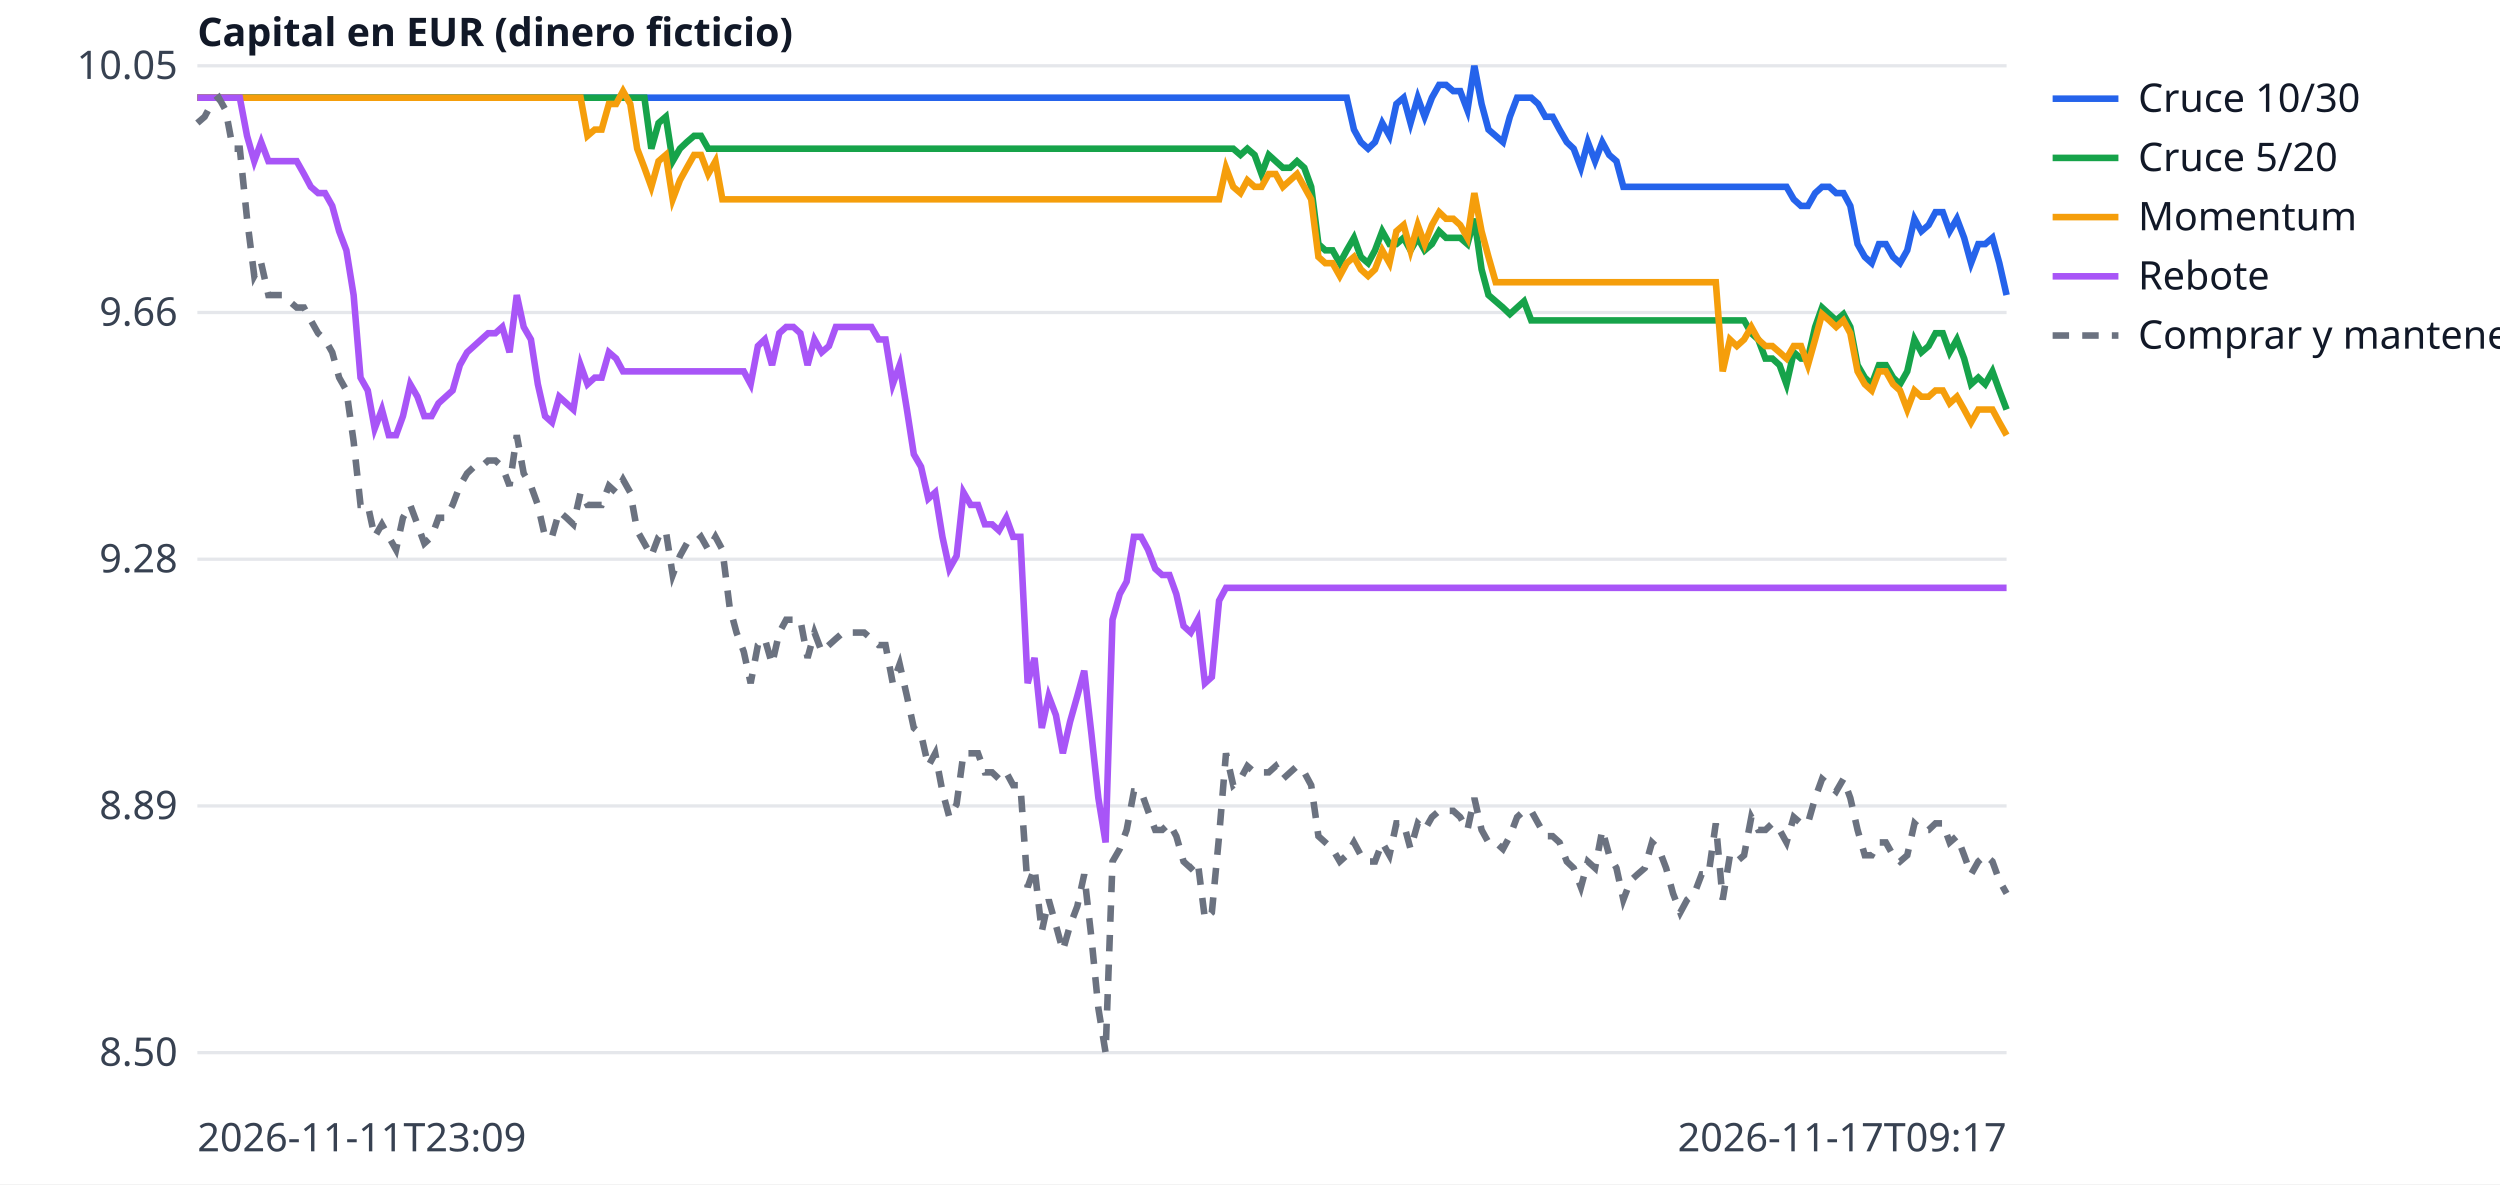
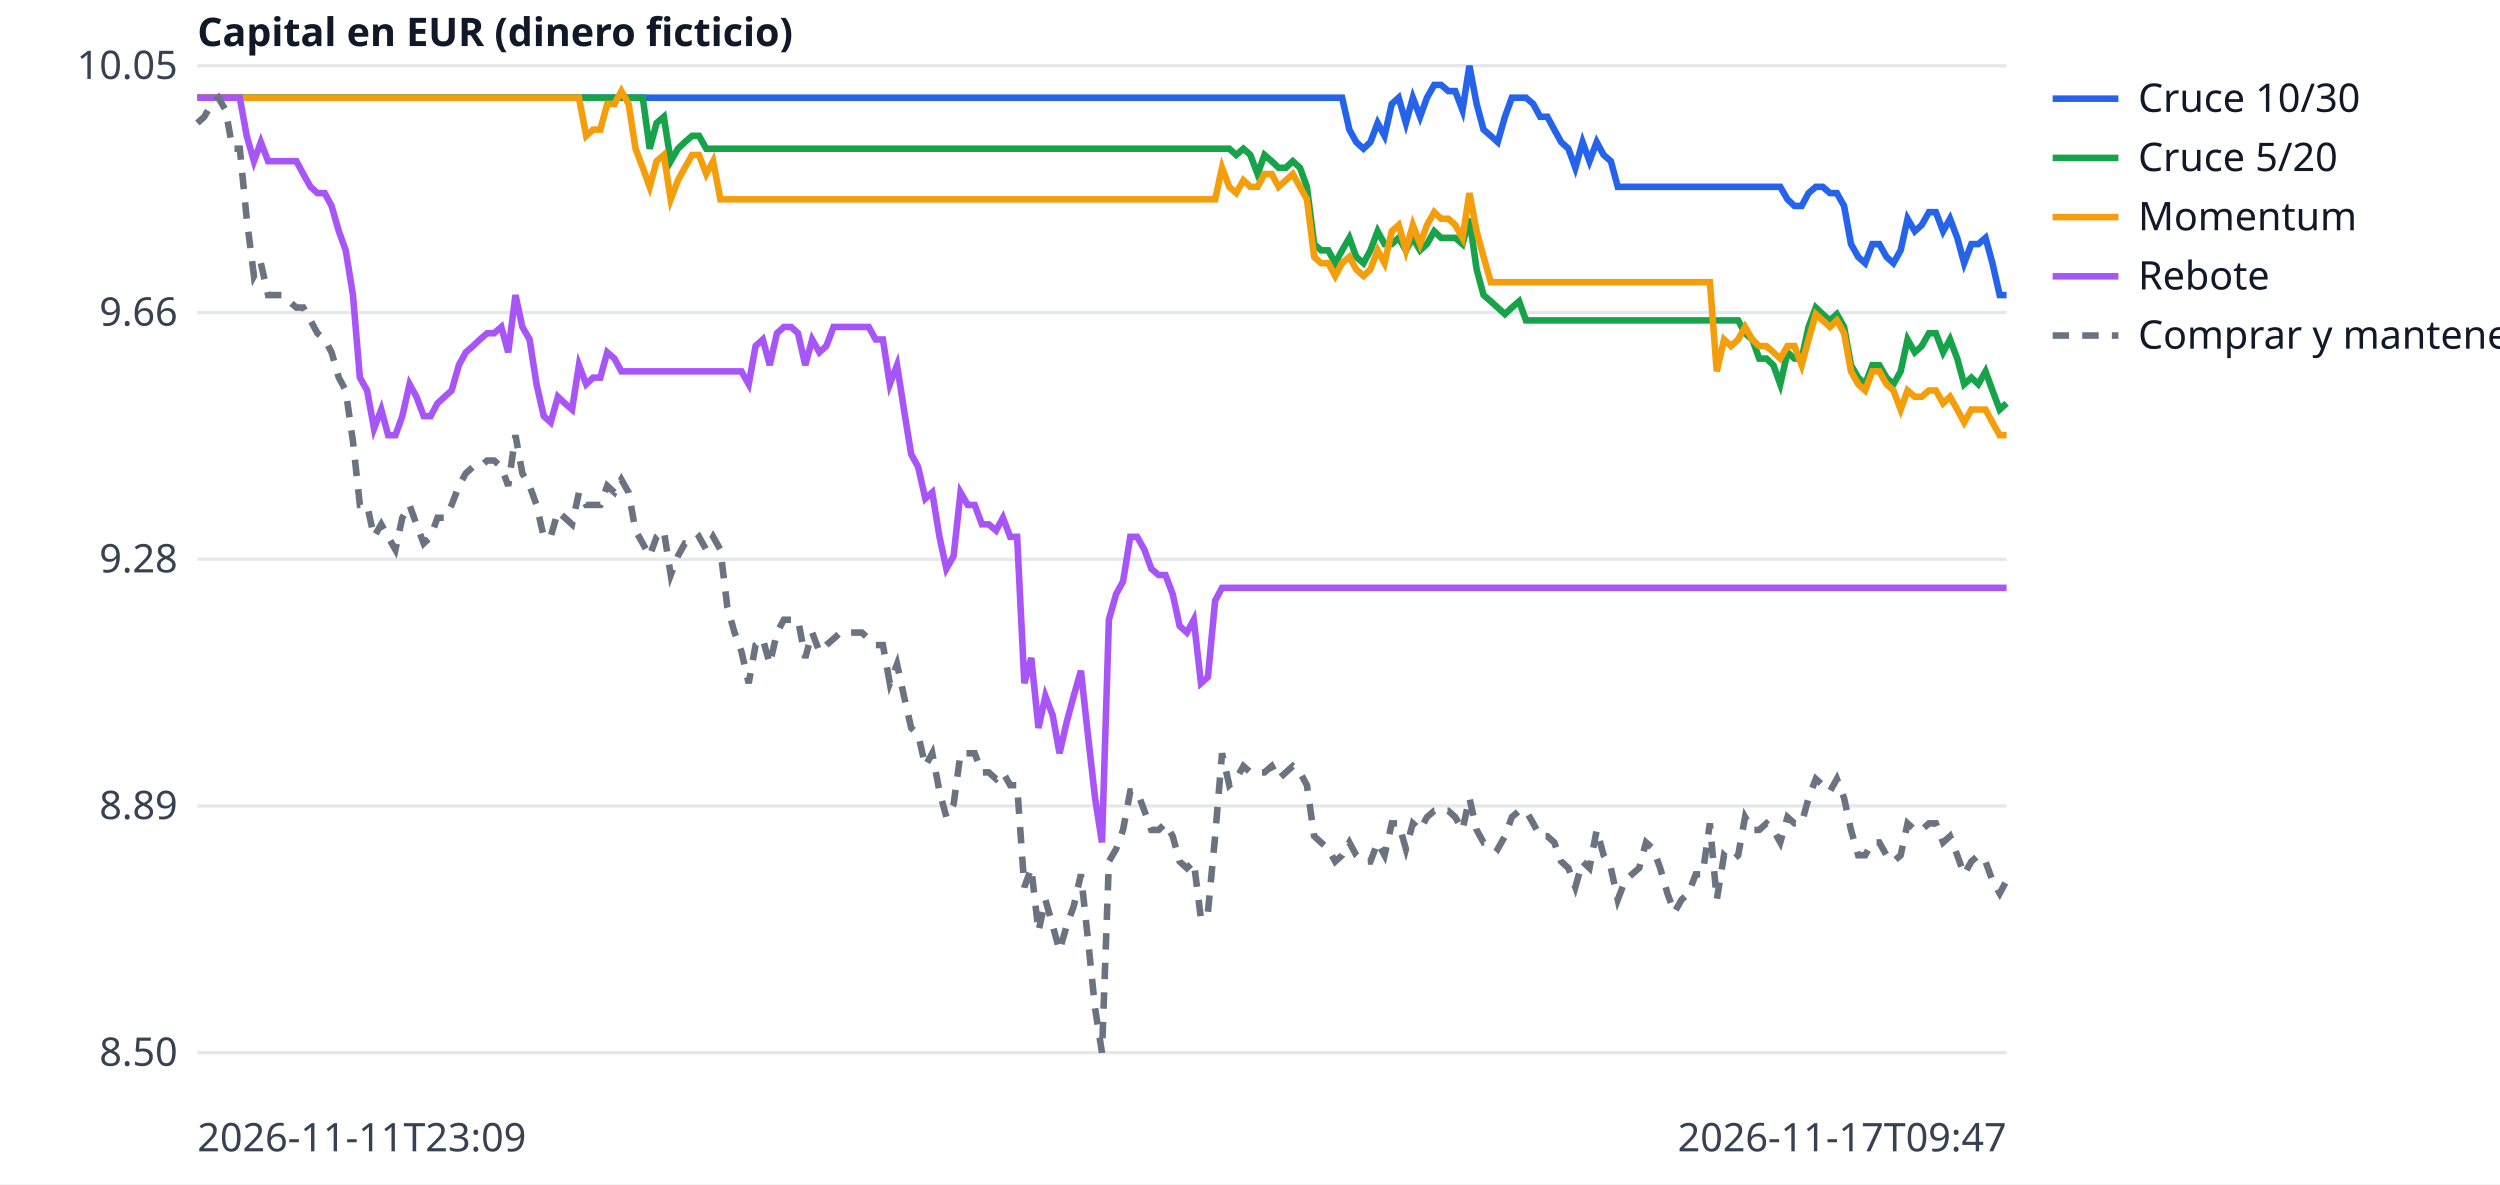
<svg xmlns="http://www.w3.org/2000/svg" width="760" height="360" viewBox="0 0 760 360" font-family="sans-serif" font-size="12">
  <rect width="760" height="360" fill="white" />
  <line x1="60" x2="610" y1="320.0" y2="320.0" stroke="#e5e7eb" />
  <text x="54" y="324.0" text-anchor="end" fill="#374151">8.50</text>
  <line x1="60" x2="610" y1="245.0" y2="245.0" stroke="#e5e7eb" />
  <text x="54" y="249.0" text-anchor="end" fill="#374151">8.89</text>
  <line x1="60" x2="610" y1="170.0" y2="170.0" stroke="#e5e7eb" />
  <text x="54" y="174.0" text-anchor="end" fill="#374151">9.28</text>
  <line x1="60" x2="610" y1="95.0" y2="95.0" stroke="#e5e7eb" />
  <text x="54" y="99.0" text-anchor="end" fill="#374151">9.66</text>
  <line x1="60" x2="610" y1="20.0" y2="20.0" stroke="#e5e7eb" />
  <text x="54" y="24.0" text-anchor="end" fill="#374151">10.05</text>
  <text x="60" y="350" fill="#374151">2026-11-11T23:09</text>
-   <text x="610" y="350" text-anchor="end" fill="#374151">2026-11-17T09:17</text>
+   <text x="610" y="350" text-anchor="end" fill="#374151">2026-11-17T09:47</text>
  <text x="60" y="14" fill="#111827" font-weight="bold">Capital en EUR (dinero ficticio)</text>
-   <polyline points="60.0,29.7 62.2,29.7 64.3,29.7 66.5,29.7 68.6,29.7 70.8,29.7 72.9,29.7 75.1,29.7 77.3,29.7 79.4,29.7 81.6,29.7 83.7,29.7 85.9,29.7 88.0,29.7 90.2,29.7 92.4,29.7 94.5,29.7 96.7,29.7 98.8,29.7 101.0,29.7 103.1,29.7 105.3,29.7 107.5,29.7 109.6,29.7 111.8,29.7 113.9,29.7 116.1,29.7 118.2,29.7 120.4,29.7 122.5,29.7 124.7,29.7 126.9,29.7 129.0,29.7 131.2,29.7 133.3,29.7 135.5,29.7 137.6,29.7 139.8,29.7 142.0,29.7 144.1,29.7 146.3,29.7 148.4,29.7 150.6,29.7 152.7,29.7 154.9,29.7 157.1,29.7 159.2,29.7 161.4,29.7 163.5,29.7 165.7,29.7 167.8,29.7 170.0,29.7 172.2,29.7 174.3,29.7 176.5,29.7 178.6,29.7 180.8,29.7 182.9,29.7 185.1,29.7 187.3,29.7 189.4,29.7 191.6,29.7 193.7,29.7 195.9,29.7 198.0,29.7 200.2,29.7 202.4,29.7 204.5,29.7 206.7,29.7 208.8,29.7 211.0,29.7 213.1,29.7 215.3,29.7 217.5,29.7 219.6,29.7 221.8,29.7 223.9,29.7 226.1,29.7 228.2,29.7 230.4,29.7 232.5,29.7 234.7,29.7 236.9,29.7 239.0,29.7 241.2,29.7 243.3,29.7 245.5,29.7 247.6,29.7 249.8,29.7 252.0,29.7 254.1,29.7 256.3,29.7 258.4,29.7 260.6,29.7 262.7,29.7 264.9,29.7 267.1,29.7 269.2,29.7 271.4,29.7 273.5,29.7 275.7,29.7 277.8,29.7 280.0,29.7 282.2,29.7 284.3,29.7 286.5,29.7 288.6,29.7 290.8,29.7 292.9,29.7 295.1,29.7 297.3,29.7 299.4,29.7 301.6,29.7 303.7,29.7 305.9,29.7 308.0,29.7 310.2,29.7 312.4,29.7 314.5,29.7 316.7,29.7 318.8,29.7 321.0,29.7 323.1,29.7 325.3,29.7 327.5,29.7 329.6,29.7 331.8,29.7 333.9,29.7 336.1,29.7 338.2,29.7 340.4,29.7 342.5,29.7 344.7,29.7 346.9,29.7 349.0,29.7 351.2,29.7 353.3,29.7 355.5,29.7 357.6,29.7 359.8,29.7 362.0,29.7 364.1,29.7 366.3,29.7 368.4,29.7 370.6,29.7 372.7,29.7 374.9,29.7 377.1,29.7 379.2,29.7 381.4,29.7 383.5,29.7 385.7,29.7 387.8,29.7 390.0,29.7 392.2,29.7 394.3,29.7 396.5,29.7 398.6,29.7 400.8,29.7 402.9,29.7 405.1,29.7 407.3,29.7 409.4,29.7 411.6,39.4 413.7,43.2 415.9,45.2 418.0,43.2 420.2,37.4 422.4,41.3 424.5,31.6 426.7,29.7 428.8,37.4 431.0,29.7 433.1,35.5 435.3,29.7 437.5,25.8 439.6,25.8 441.8,27.7 443.9,27.7 446.1,33.5 448.2,20.0 450.4,31.6 452.5,39.4 454.7,41.3 456.9,43.2 459.0,35.5 461.2,29.7 463.3,29.7 465.5,29.7 467.6,31.6 469.8,35.5 472.0,35.5 474.1,39.4 476.3,43.2 478.4,45.2 480.6,51.0 482.7,43.2 484.9,49.0 487.1,43.2 489.2,47.1 491.4,49.0 493.5,56.8 495.7,56.8 497.8,56.8 500.0,56.8 502.2,56.8 504.3,56.8 506.5,56.8 508.6,56.8 510.8,56.8 512.9,56.8 515.1,56.8 517.3,56.8 519.4,56.8 521.6,56.8 523.7,56.8 525.9,56.8 528.0,56.8 530.2,56.8 532.4,56.8 534.5,56.8 536.7,56.8 538.8,56.8 541.0,56.8 543.1,56.8 545.3,60.6 547.5,62.6 549.6,62.6 551.8,58.7 553.9,56.8 556.1,56.8 558.2,58.7 560.4,58.7 562.5,62.6 564.7,74.2 566.9,78.1 569.0,80.0 571.2,74.2 573.3,74.2 575.5,78.1 577.6,80.0 579.8,76.1 582.0,66.5 584.1,70.3 586.3,68.4 588.4,64.5 590.6,64.5 592.7,70.3 594.9,66.5 597.1,72.3 599.2,80.0 601.4,74.2 603.5,74.2 605.7,72.3 607.8,80.0 610.0,89.7" fill="none" stroke="#2563eb" stroke-width="2" />
+   <polyline points="60.0,29.7 62.1,29.7 64.3,29.7 66.4,29.7 68.6,29.7 70.7,29.7 72.9,29.7 75.0,29.7 77.2,29.7 79.3,29.7 81.5,29.7 83.6,29.7 85.8,29.7 87.9,29.7 90.1,29.7 92.2,29.7 94.4,29.7 96.5,29.7 98.7,29.7 100.8,29.7 103.0,29.7 105.1,29.7 107.3,29.7 109.4,29.7 111.6,29.7 113.7,29.7 115.9,29.7 118.0,29.7 120.2,29.7 122.3,29.7 124.5,29.7 126.6,29.7 128.8,29.7 130.9,29.7 133.0,29.7 135.2,29.7 137.3,29.7 139.5,29.7 141.6,29.7 143.8,29.7 145.9,29.7 148.1,29.7 150.2,29.7 152.4,29.7 154.5,29.7 156.7,29.7 158.8,29.7 161.0,29.7 163.1,29.7 165.3,29.7 167.4,29.7 169.6,29.7 171.7,29.7 173.9,29.7 176.0,29.7 178.2,29.7 180.3,29.7 182.5,29.7 184.6,29.7 186.8,29.7 188.9,29.7 191.1,29.7 193.2,29.7 195.4,29.7 197.5,29.7 199.6,29.7 201.8,29.7 203.9,29.7 206.1,29.7 208.2,29.7 210.4,29.7 212.5,29.7 214.7,29.7 216.8,29.7 219.0,29.7 221.1,29.7 223.3,29.7 225.4,29.7 227.6,29.7 229.7,29.7 231.9,29.7 234.0,29.7 236.2,29.7 238.3,29.7 240.5,29.7 242.6,29.7 244.8,29.7 246.9,29.7 249.1,29.7 251.2,29.7 253.4,29.7 255.5,29.7 257.7,29.7 259.8,29.7 262.0,29.7 264.1,29.7 266.2,29.7 268.4,29.7 270.5,29.7 272.7,29.7 274.8,29.7 277.0,29.7 279.1,29.7 281.3,29.7 283.4,29.7 285.6,29.7 287.7,29.7 289.9,29.7 292.0,29.7 294.2,29.7 296.3,29.7 298.5,29.7 300.6,29.7 302.8,29.7 304.9,29.7 307.1,29.7 309.2,29.7 311.4,29.7 313.5,29.7 315.7,29.7 317.8,29.7 320.0,29.7 322.1,29.7 324.3,29.7 326.4,29.7 328.6,29.7 330.7,29.7 332.9,29.7 335.0,29.7 337.1,29.7 339.3,29.7 341.4,29.7 343.6,29.7 345.7,29.7 347.9,29.7 350.0,29.7 352.2,29.7 354.3,29.7 356.5,29.7 358.6,29.7 360.8,29.7 362.9,29.7 365.1,29.7 367.2,29.7 369.4,29.7 371.5,29.7 373.7,29.7 375.8,29.7 378.0,29.7 380.1,29.7 382.3,29.7 384.4,29.7 386.6,29.7 388.7,29.7 390.9,29.7 393.0,29.7 395.2,29.7 397.3,29.7 399.5,29.7 401.6,29.7 403.8,29.7 405.9,29.7 408.0,29.7 410.2,39.4 412.3,43.2 414.5,45.2 416.6,43.2 418.8,37.4 420.9,41.3 423.1,31.6 425.2,29.7 427.4,37.4 429.5,29.7 431.7,35.5 433.8,29.7 436.0,25.8 438.1,25.8 440.3,27.7 442.4,27.7 444.6,33.5 446.7,20.0 448.9,31.6 451.0,39.4 453.2,41.3 455.3,43.2 457.5,35.5 459.6,29.7 461.8,29.7 463.9,29.7 466.1,31.6 468.2,35.5 470.4,35.5 472.5,39.4 474.6,43.2 476.8,45.2 478.9,51.0 481.1,43.2 483.2,49.0 485.4,43.2 487.5,47.1 489.7,49.0 491.8,56.8 494.0,56.8 496.1,56.8 498.3,56.8 500.4,56.8 502.6,56.8 504.7,56.8 506.9,56.8 509.0,56.8 511.2,56.8 513.3,56.8 515.5,56.8 517.6,56.8 519.8,56.8 521.9,56.8 524.1,56.8 526.2,56.8 528.4,56.8 530.5,56.8 532.7,56.8 534.8,56.8 537.0,56.8 539.1,56.8 541.2,56.8 543.4,60.6 545.5,62.6 547.7,62.6 549.8,58.7 552.0,56.8 554.1,56.8 556.3,58.7 558.4,58.7 560.6,62.6 562.7,74.2 564.9,78.1 567.0,80.0 569.2,74.2 571.3,74.2 573.5,78.1 575.6,80.0 577.8,76.1 579.9,66.5 582.1,70.3 584.2,68.4 586.4,64.5 588.5,64.5 590.7,70.3 592.8,66.5 595.0,72.3 597.1,80.0 599.3,74.2 601.4,74.2 603.6,72.3 605.7,80.0 607.9,89.7 610.0,89.7" fill="none" stroke="#2563eb" stroke-width="2" />
  <line x1="624" x2="644" y1="30" y2="30" stroke="#2563eb" stroke-width="2" />
  <text x="650" y="34" fill="#111827">Cruce 10/30</text>
-   <polyline points="60.0,29.7 62.2,29.7 64.3,29.7 66.5,29.7 68.6,29.7 70.8,29.7 72.9,29.7 75.1,29.7 77.3,29.7 79.4,29.7 81.6,29.7 83.7,29.7 85.9,29.7 88.0,29.7 90.2,29.7 92.4,29.7 94.5,29.7 96.7,29.7 98.8,29.7 101.0,29.7 103.1,29.7 105.3,29.7 107.5,29.7 109.6,29.7 111.8,29.7 113.9,29.7 116.1,29.7 118.2,29.7 120.4,29.7 122.5,29.7 124.7,29.7 126.9,29.7 129.0,29.7 131.2,29.7 133.3,29.7 135.5,29.7 137.6,29.7 139.8,29.7 142.0,29.7 144.1,29.7 146.3,29.7 148.4,29.7 150.6,29.7 152.7,29.7 154.9,29.7 157.1,29.7 159.2,29.7 161.4,29.7 163.5,29.7 165.7,29.7 167.8,29.7 170.0,29.7 172.2,29.7 174.3,29.7 176.5,29.7 178.6,29.7 180.8,29.7 182.9,29.7 185.1,29.7 187.3,29.7 189.4,29.7 191.6,29.7 193.7,29.7 195.9,29.7 198.0,45.2 200.2,37.4 202.4,35.5 204.5,49.0 206.7,45.2 208.8,43.2 211.0,41.3 213.1,41.3 215.3,45.2 217.5,45.2 219.6,45.2 221.8,45.2 223.9,45.2 226.1,45.2 228.2,45.2 230.4,45.2 232.5,45.2 234.7,45.2 236.9,45.2 239.0,45.2 241.2,45.2 243.3,45.2 245.5,45.2 247.6,45.2 249.8,45.2 252.0,45.2 254.1,45.2 256.3,45.2 258.4,45.2 260.6,45.2 262.7,45.2 264.9,45.2 267.1,45.2 269.2,45.2 271.4,45.2 273.5,45.2 275.7,45.2 277.8,45.2 280.0,45.2 282.2,45.2 284.3,45.2 286.5,45.2 288.6,45.2 290.8,45.2 292.9,45.2 295.1,45.2 297.3,45.2 299.4,45.2 301.6,45.2 303.7,45.2 305.9,45.2 308.0,45.2 310.2,45.2 312.4,45.2 314.5,45.2 316.7,45.2 318.8,45.2 321.0,45.2 323.1,45.2 325.3,45.2 327.5,45.2 329.6,45.2 331.8,45.2 333.9,45.2 336.1,45.2 338.2,45.2 340.4,45.2 342.5,45.2 344.7,45.2 346.9,45.2 349.0,45.2 351.2,45.2 353.3,45.2 355.5,45.2 357.6,45.2 359.8,45.2 362.0,45.2 364.1,45.2 366.3,45.2 368.4,45.2 370.6,45.2 372.7,45.2 374.9,45.2 377.1,47.1 379.2,45.2 381.4,47.1 383.5,52.9 385.7,47.1 387.8,49.0 390.0,51.0 392.2,51.0 394.3,49.0 396.5,51.0 398.6,56.8 400.8,74.2 402.9,76.1 405.1,76.1 407.3,80.0 409.4,76.1 411.6,72.3 413.7,78.1 415.9,80.0 418.0,76.1 420.2,70.3 422.4,74.2 424.5,74.2 426.7,72.3 428.8,76.1 431.0,72.3 433.1,76.1 435.3,74.2 437.5,70.3 439.6,72.3 441.8,72.3 443.9,72.3 446.1,74.2 448.2,66.5 450.4,81.9 452.5,89.7 454.7,91.6 456.9,93.5 459.0,95.5 461.2,93.5 463.3,91.6 465.5,97.4 467.6,97.4 469.8,97.4 472.0,97.4 474.1,97.4 476.3,97.4 478.4,97.4 480.6,97.4 482.7,97.4 484.9,97.4 487.1,97.4 489.2,97.4 491.4,97.4 493.5,97.4 495.7,97.4 497.8,97.4 500.0,97.4 502.2,97.4 504.3,97.4 506.5,97.4 508.6,97.4 510.8,97.4 512.9,97.4 515.1,97.4 517.3,97.4 519.4,97.4 521.6,97.4 523.7,97.4 525.9,97.4 528.0,97.4 530.2,97.4 532.4,101.3 534.5,103.2 536.7,109.0 538.8,109.0 541.0,111.0 543.1,116.8 545.3,107.1 547.5,109.0 549.6,109.0 551.8,99.4 553.9,93.5 556.1,95.5 558.2,97.4 560.4,95.5 562.5,99.4 564.7,111.0 566.9,114.8 569.0,116.8 571.2,111.0 573.3,111.0 575.5,114.8 577.6,116.8 579.8,112.9 582.0,103.2 584.1,107.1 586.3,105.2 588.4,101.3 590.6,101.3 592.7,107.1 594.9,103.2 597.1,109.0 599.2,116.8 601.4,114.8 603.5,116.8 605.7,112.9 607.8,118.7 610.0,124.5" fill="none" stroke="#16a34a" stroke-width="2" />
+   <polyline points="60.0,29.7 62.1,29.7 64.3,29.7 66.4,29.7 68.6,29.7 70.7,29.7 72.9,29.7 75.0,29.7 77.2,29.7 79.3,29.7 81.5,29.7 83.6,29.7 85.8,29.7 87.9,29.7 90.1,29.7 92.2,29.7 94.4,29.7 96.5,29.7 98.7,29.7 100.8,29.7 103.0,29.7 105.1,29.7 107.3,29.7 109.4,29.7 111.6,29.7 113.7,29.7 115.9,29.7 118.0,29.7 120.2,29.7 122.3,29.7 124.5,29.7 126.6,29.7 128.8,29.7 130.9,29.7 133.0,29.7 135.2,29.7 137.3,29.7 139.5,29.7 141.6,29.7 143.8,29.7 145.9,29.7 148.1,29.7 150.2,29.7 152.4,29.7 154.5,29.7 156.7,29.7 158.8,29.7 161.0,29.7 163.1,29.7 165.3,29.7 167.4,29.7 169.6,29.7 171.7,29.7 173.9,29.7 176.0,29.7 178.2,29.7 180.3,29.7 182.5,29.7 184.6,29.7 186.8,29.7 188.9,29.7 191.1,29.7 193.2,29.7 195.4,29.7 197.5,45.2 199.6,37.4 201.8,35.5 203.9,49.0 206.1,45.2 208.2,43.2 210.4,41.3 212.5,41.3 214.7,45.2 216.8,45.2 219.0,45.2 221.1,45.2 223.3,45.2 225.4,45.2 227.6,45.2 229.7,45.2 231.9,45.2 234.0,45.2 236.2,45.2 238.3,45.2 240.5,45.2 242.6,45.2 244.8,45.2 246.9,45.2 249.1,45.2 251.2,45.2 253.4,45.2 255.5,45.2 257.7,45.2 259.8,45.2 262.0,45.2 264.1,45.2 266.2,45.2 268.4,45.2 270.5,45.2 272.7,45.2 274.8,45.2 277.0,45.2 279.1,45.2 281.3,45.2 283.4,45.2 285.6,45.2 287.7,45.2 289.9,45.2 292.0,45.2 294.2,45.2 296.3,45.2 298.5,45.2 300.6,45.2 302.8,45.2 304.9,45.2 307.1,45.2 309.2,45.2 311.4,45.2 313.5,45.2 315.7,45.2 317.8,45.2 320.0,45.2 322.1,45.2 324.3,45.2 326.4,45.2 328.6,45.2 330.7,45.2 332.9,45.2 335.0,45.2 337.1,45.2 339.3,45.2 341.4,45.2 343.6,45.2 345.7,45.2 347.9,45.2 350.0,45.2 352.2,45.2 354.3,45.2 356.5,45.2 358.6,45.2 360.8,45.2 362.9,45.2 365.1,45.2 367.2,45.2 369.4,45.2 371.5,45.2 373.7,45.2 375.8,47.1 378.0,45.2 380.1,47.1 382.3,52.9 384.4,47.1 386.6,49.0 388.7,51.0 390.9,51.0 393.0,49.0 395.2,51.0 397.3,56.8 399.5,74.2 401.6,76.1 403.8,76.1 405.9,80.0 408.0,76.1 410.2,72.3 412.3,78.1 414.5,80.0 416.6,76.1 418.8,70.3 420.9,74.2 423.1,74.2 425.2,72.3 427.4,76.1 429.5,72.3 431.7,76.1 433.8,74.2 436.0,70.3 438.1,72.3 440.3,72.3 442.4,72.3 444.6,74.2 446.7,66.5 448.9,81.9 451.0,89.7 453.2,91.6 455.3,93.5 457.5,95.5 459.6,93.5 461.8,91.6 463.9,97.4 466.1,97.4 468.2,97.4 470.4,97.4 472.5,97.4 474.6,97.4 476.8,97.4 478.9,97.4 481.1,97.4 483.2,97.4 485.4,97.4 487.5,97.4 489.7,97.4 491.8,97.4 494.0,97.4 496.1,97.4 498.3,97.4 500.4,97.4 502.6,97.4 504.7,97.4 506.9,97.4 509.0,97.4 511.2,97.4 513.3,97.4 515.5,97.4 517.6,97.4 519.8,97.4 521.9,97.4 524.1,97.4 526.2,97.4 528.4,97.4 530.5,101.3 532.7,103.2 534.8,109.0 537.0,109.0 539.1,111.0 541.2,116.8 543.4,107.1 545.5,109.0 547.7,109.0 549.8,99.4 552.0,93.5 554.1,95.5 556.3,97.4 558.4,95.5 560.6,99.4 562.7,111.0 564.9,114.8 567.0,116.8 569.2,111.0 571.3,111.0 573.5,114.8 575.6,116.8 577.8,112.9 579.9,103.2 582.1,107.1 584.2,105.2 586.4,101.3 588.5,101.3 590.7,107.1 592.8,103.2 595.0,109.0 597.1,116.8 599.3,114.8 601.4,116.8 603.6,112.9 605.7,118.7 607.9,124.5 610.0,122.6" fill="none" stroke="#16a34a" stroke-width="2" />
  <line x1="624" x2="644" y1="48" y2="48" stroke="#16a34a" stroke-width="2" />
  <text x="650" y="52" fill="#111827">Cruce 5/20</text>
-   <polyline points="60.0,29.7 62.2,29.7 64.3,29.7 66.5,29.7 68.6,29.7 70.8,29.7 72.9,29.7 75.1,29.7 77.3,29.7 79.4,29.7 81.6,29.7 83.7,29.7 85.9,29.7 88.0,29.7 90.2,29.7 92.4,29.7 94.5,29.7 96.7,29.7 98.8,29.7 101.0,29.7 103.1,29.7 105.3,29.7 107.5,29.7 109.6,29.7 111.8,29.7 113.9,29.7 116.1,29.7 118.2,29.7 120.4,29.7 122.5,29.7 124.7,29.7 126.9,29.7 129.0,29.7 131.2,29.7 133.3,29.7 135.5,29.7 137.6,29.7 139.8,29.7 142.0,29.7 144.1,29.7 146.3,29.7 148.4,29.7 150.6,29.7 152.7,29.7 154.9,29.7 157.1,29.7 159.2,29.7 161.4,29.7 163.5,29.7 165.7,29.7 167.8,29.7 170.0,29.7 172.2,29.7 174.3,29.7 176.5,29.7 178.6,41.3 180.8,39.4 182.9,39.4 185.1,31.6 187.3,31.6 189.4,27.7 191.6,31.6 193.7,45.2 195.9,51.0 198.0,56.8 200.2,49.0 202.4,47.1 204.5,60.6 206.7,54.8 208.8,51.0 211.0,47.1 213.1,47.1 215.3,52.9 217.5,49.0 219.6,60.6 221.8,60.6 223.9,60.6 226.1,60.6 228.2,60.6 230.4,60.6 232.5,60.6 234.7,60.6 236.9,60.6 239.0,60.6 241.2,60.6 243.3,60.6 245.5,60.6 247.6,60.6 249.8,60.6 252.0,60.6 254.1,60.6 256.3,60.6 258.4,60.6 260.6,60.6 262.7,60.6 264.9,60.6 267.1,60.6 269.2,60.6 271.4,60.6 273.5,60.6 275.7,60.6 277.8,60.6 280.0,60.6 282.2,60.6 284.3,60.6 286.5,60.6 288.6,60.6 290.8,60.6 292.9,60.6 295.1,60.6 297.3,60.6 299.4,60.6 301.6,60.6 303.7,60.6 305.9,60.6 308.0,60.6 310.2,60.6 312.4,60.6 314.5,60.6 316.7,60.6 318.8,60.6 321.0,60.6 323.1,60.6 325.3,60.6 327.5,60.6 329.6,60.6 331.8,60.6 333.9,60.6 336.1,60.6 338.2,60.6 340.4,60.6 342.5,60.6 344.7,60.6 346.9,60.6 349.0,60.6 351.2,60.6 353.3,60.6 355.5,60.6 357.6,60.6 359.8,60.6 362.0,60.6 364.1,60.6 366.3,60.6 368.4,60.6 370.6,60.6 372.7,51.0 374.9,56.8 377.1,58.7 379.2,54.8 381.4,56.8 383.5,56.8 385.7,52.9 387.8,52.9 390.0,56.8 392.2,54.8 394.3,52.9 396.5,56.8 398.6,60.6 400.8,78.1 402.9,80.0 405.1,80.0 407.3,83.9 409.4,80.0 411.6,78.1 413.7,81.9 415.9,83.9 418.0,81.9 420.2,76.1 422.4,80.0 424.5,70.3 426.7,68.4 428.8,76.1 431.0,68.4 433.1,74.2 435.3,68.4 437.5,64.5 439.6,66.5 441.8,66.5 443.9,68.4 446.1,72.3 448.2,58.7 450.4,70.3 452.5,78.1 454.7,85.8 456.9,85.8 459.0,85.8 461.2,85.8 463.3,85.8 465.5,85.8 467.6,85.8 469.8,85.8 472.0,85.8 474.1,85.8 476.3,85.8 478.4,85.8 480.6,85.8 482.7,85.8 484.9,85.8 487.1,85.8 489.2,85.8 491.4,85.8 493.5,85.8 495.7,85.8 497.8,85.8 500.0,85.8 502.2,85.8 504.3,85.8 506.5,85.8 508.6,85.8 510.8,85.8 512.9,85.8 515.1,85.8 517.3,85.8 519.4,85.8 521.6,85.8 523.7,112.9 525.9,103.2 528.0,105.2 530.2,103.2 532.4,99.4 534.5,103.2 536.7,105.2 538.8,105.2 541.0,107.1 543.1,109.0 545.3,105.2 547.5,105.2 549.6,111.0 551.8,103.2 553.9,95.5 556.1,97.4 558.2,99.4 560.4,97.4 562.5,101.3 564.7,112.9 566.9,116.8 569.0,118.7 571.2,112.9 573.3,112.9 575.5,116.8 577.6,118.7 579.8,124.5 582.0,118.7 584.1,120.6 586.3,120.6 588.4,118.7 590.6,118.7 592.7,122.6 594.9,120.6 597.1,124.5 599.2,128.4 601.4,124.5 603.5,124.5 605.7,124.5 607.8,128.4 610.0,132.3" fill="none" stroke="#f59e0b" stroke-width="2" />
+   <polyline points="60.0,29.7 62.1,29.7 64.3,29.7 66.4,29.7 68.6,29.7 70.7,29.7 72.9,29.7 75.0,29.7 77.2,29.7 79.3,29.7 81.5,29.7 83.6,29.7 85.8,29.7 87.9,29.7 90.1,29.7 92.2,29.7 94.4,29.7 96.5,29.7 98.7,29.7 100.8,29.7 103.0,29.7 105.1,29.7 107.3,29.7 109.4,29.7 111.6,29.7 113.7,29.7 115.9,29.7 118.0,29.7 120.2,29.7 122.3,29.7 124.5,29.7 126.6,29.7 128.8,29.7 130.9,29.7 133.0,29.7 135.2,29.7 137.3,29.7 139.5,29.7 141.6,29.7 143.8,29.7 145.9,29.7 148.1,29.7 150.2,29.7 152.4,29.7 154.5,29.7 156.7,29.7 158.8,29.7 161.0,29.7 163.1,29.7 165.3,29.7 167.4,29.7 169.6,29.7 171.7,29.7 173.9,29.7 176.0,29.7 178.2,41.3 180.3,39.4 182.5,39.4 184.6,31.6 186.8,31.6 188.9,27.7 191.1,31.6 193.2,45.2 195.4,51.0 197.5,56.8 199.6,49.0 201.8,47.1 203.9,60.6 206.1,54.8 208.2,51.0 210.4,47.1 212.5,47.1 214.7,52.9 216.8,49.0 219.0,60.6 221.1,60.6 223.3,60.6 225.4,60.6 227.6,60.6 229.7,60.6 231.9,60.6 234.0,60.6 236.2,60.6 238.3,60.6 240.5,60.6 242.6,60.6 244.8,60.6 246.9,60.6 249.1,60.6 251.2,60.6 253.4,60.6 255.5,60.6 257.7,60.6 259.8,60.6 262.0,60.6 264.1,60.6 266.2,60.6 268.4,60.6 270.5,60.6 272.7,60.6 274.8,60.6 277.0,60.6 279.1,60.6 281.3,60.6 283.4,60.6 285.6,60.6 287.7,60.6 289.9,60.6 292.0,60.6 294.2,60.6 296.3,60.6 298.5,60.6 300.6,60.6 302.8,60.6 304.9,60.6 307.1,60.6 309.2,60.6 311.4,60.6 313.5,60.6 315.7,60.6 317.8,60.6 320.0,60.6 322.1,60.6 324.3,60.6 326.4,60.6 328.6,60.6 330.7,60.6 332.9,60.6 335.0,60.6 337.1,60.6 339.3,60.6 341.4,60.6 343.6,60.6 345.7,60.6 347.9,60.6 350.0,60.6 352.2,60.6 354.3,60.6 356.5,60.6 358.6,60.6 360.8,60.6 362.9,60.6 365.1,60.6 367.2,60.6 369.4,60.6 371.5,51.0 373.7,56.8 375.8,58.7 378.0,54.8 380.1,56.8 382.3,56.8 384.4,52.9 386.6,52.9 388.7,56.8 390.9,54.8 393.0,52.9 395.2,56.8 397.3,60.6 399.5,78.1 401.6,80.0 403.8,80.0 405.9,83.9 408.0,80.0 410.2,78.1 412.3,81.9 414.5,83.9 416.6,81.9 418.8,76.1 420.9,80.0 423.1,70.3 425.2,68.4 427.4,76.1 429.5,68.4 431.7,74.2 433.8,68.4 436.0,64.5 438.1,66.5 440.3,66.5 442.4,68.4 444.6,72.3 446.7,58.7 448.9,70.3 451.0,78.1 453.2,85.8 455.3,85.8 457.5,85.8 459.6,85.8 461.8,85.8 463.9,85.8 466.1,85.8 468.2,85.8 470.4,85.8 472.5,85.8 474.6,85.8 476.8,85.8 478.9,85.8 481.1,85.8 483.2,85.8 485.4,85.8 487.5,85.8 489.7,85.8 491.8,85.8 494.0,85.8 496.1,85.8 498.3,85.8 500.4,85.8 502.6,85.8 504.7,85.8 506.9,85.8 509.0,85.8 511.2,85.8 513.3,85.8 515.5,85.8 517.6,85.8 519.8,85.8 521.9,112.9 524.1,103.2 526.2,105.2 528.4,103.2 530.5,99.4 532.7,103.2 534.8,105.2 537.0,105.2 539.1,107.1 541.2,109.0 543.4,105.2 545.5,105.2 547.7,111.0 549.8,103.2 552.0,95.5 554.1,97.4 556.3,99.4 558.4,97.4 560.6,101.3 562.7,112.9 564.9,116.8 567.0,118.7 569.2,112.9 571.3,112.9 573.5,116.8 575.6,118.7 577.8,124.5 579.9,118.7 582.1,120.6 584.2,120.6 586.4,118.7 588.5,118.7 590.7,122.6 592.8,120.6 595.0,124.5 597.1,128.4 599.3,124.5 601.4,124.5 603.6,124.5 605.7,128.4 607.9,132.3 610.0,132.3" fill="none" stroke="#f59e0b" stroke-width="2" />
  <line x1="624" x2="644" y1="66" y2="66" stroke="#f59e0b" stroke-width="2" />
  <text x="650" y="70" fill="#111827">Momentum</text>
-   <polyline points="60.0,29.7 62.2,29.7 64.3,29.7 66.5,29.7 68.6,29.7 70.8,29.7 72.9,29.7 75.1,41.3 77.3,49.0 79.4,43.2 81.6,49.0 83.7,49.0 85.9,49.0 88.0,49.0 90.2,49.0 92.4,52.9 94.5,56.8 96.7,58.7 98.8,58.7 101.0,62.6 103.1,70.3 105.3,76.1 107.5,89.7 109.6,114.8 111.8,118.7 113.9,130.3 116.1,124.5 118.2,132.3 120.4,132.3 122.5,126.5 124.7,116.8 126.9,120.6 129.0,126.5 131.2,126.5 133.3,122.6 135.5,120.6 137.6,118.7 139.8,111.0 142.0,107.1 144.1,105.2 146.3,103.2 148.4,101.3 150.6,101.3 152.7,99.4 154.9,107.1 157.1,89.7 159.2,99.4 161.4,103.2 163.5,116.8 165.7,126.5 167.8,128.4 170.0,120.6 172.2,122.6 174.3,124.5 176.5,111.0 178.6,116.8 180.8,114.8 182.9,114.8 185.1,107.1 187.3,109.0 189.4,112.9 191.6,112.9 193.7,112.9 195.9,112.9 198.0,112.9 200.2,112.9 202.4,112.9 204.5,112.9 206.7,112.9 208.8,112.9 211.0,112.9 213.1,112.9 215.3,112.9 217.5,112.9 219.6,112.9 221.8,112.9 223.9,112.9 226.1,112.9 228.2,116.8 230.4,105.2 232.5,103.2 234.7,111.0 236.9,101.3 239.0,99.4 241.2,99.4 243.3,101.3 245.5,111.0 247.6,103.2 249.8,107.1 252.0,105.2 254.1,99.4 256.3,99.4 258.4,99.4 260.6,99.4 262.7,99.4 264.9,99.4 267.1,103.2 269.2,103.2 271.4,116.8 273.5,111.0 275.7,124.5 277.8,138.1 280.0,141.9 282.2,151.6 284.3,149.7 286.5,163.2 288.6,172.9 290.8,169.0 292.9,149.7 295.1,153.5 297.3,153.5 299.4,159.4 301.6,159.4 303.7,161.3 305.9,157.4 308.0,163.2 310.2,163.2 312.4,207.7 314.5,200.0 316.7,221.3 318.8,211.6 321.0,217.4 323.1,229.0 325.3,219.4 327.5,211.6 329.6,203.9 331.8,223.2 333.9,242.6 336.1,256.1 338.2,188.4 340.4,180.6 342.5,176.8 344.7,163.2 346.9,163.2 349.0,167.1 351.2,172.9 353.3,174.8 355.5,174.8 357.6,180.6 359.8,190.3 362.0,192.3 364.1,188.4 366.3,207.7 368.4,205.8 370.6,182.6 372.7,178.7 374.9,178.7 377.1,178.7 379.2,178.7 381.4,178.7 383.5,178.7 385.7,178.7 387.8,178.7 390.0,178.7 392.2,178.7 394.3,178.7 396.5,178.7 398.6,178.7 400.8,178.7 402.9,178.7 405.1,178.7 407.3,178.7 409.4,178.7 411.6,178.7 413.7,178.7 415.9,178.7 418.0,178.7 420.2,178.7 422.4,178.7 424.5,178.7 426.7,178.7 428.8,178.7 431.0,178.7 433.1,178.7 435.3,178.7 437.5,178.7 439.6,178.7 441.8,178.7 443.9,178.7 446.1,178.7 448.2,178.7 450.4,178.7 452.5,178.7 454.7,178.7 456.9,178.7 459.0,178.7 461.2,178.7 463.3,178.7 465.5,178.7 467.6,178.7 469.8,178.7 472.0,178.7 474.1,178.7 476.3,178.7 478.4,178.7 480.6,178.7 482.7,178.7 484.9,178.7 487.1,178.7 489.2,178.7 491.4,178.7 493.5,178.7 495.7,178.7 497.8,178.7 500.0,178.7 502.2,178.7 504.3,178.7 506.5,178.7 508.6,178.7 510.8,178.7 512.9,178.7 515.1,178.7 517.3,178.7 519.4,178.7 521.6,178.7 523.7,178.7 525.9,178.7 528.0,178.7 530.2,178.7 532.4,178.7 534.5,178.7 536.7,178.7 538.8,178.7 541.0,178.7 543.1,178.7 545.3,178.7 547.5,178.7 549.6,178.7 551.8,178.7 553.9,178.7 556.1,178.7 558.2,178.7 560.4,178.7 562.5,178.7 564.7,178.7 566.9,178.7 569.0,178.7 571.2,178.7 573.3,178.7 575.5,178.7 577.6,178.7 579.8,178.7 582.0,178.7 584.1,178.7 586.3,178.7 588.4,178.7 590.6,178.7 592.7,178.7 594.9,178.7 597.1,178.7 599.2,178.7 601.4,178.7 603.5,178.7 605.7,178.7 607.8,178.7 610.0,178.7" fill="none" stroke="#a855f7" stroke-width="2" />
+   <polyline points="60.0,29.7 62.1,29.7 64.3,29.7 66.4,29.7 68.6,29.7 70.7,29.7 72.9,29.7 75.0,41.3 77.2,49.0 79.3,43.2 81.5,49.0 83.6,49.0 85.8,49.0 87.9,49.0 90.1,49.0 92.2,52.9 94.4,56.8 96.5,58.7 98.7,58.7 100.8,62.6 103.0,70.3 105.1,76.1 107.3,89.7 109.4,114.8 111.6,118.7 113.7,130.3 115.9,124.5 118.0,132.3 120.2,132.3 122.3,126.5 124.5,116.8 126.6,120.6 128.8,126.5 130.9,126.5 133.0,122.6 135.2,120.6 137.3,118.7 139.5,111.0 141.6,107.1 143.8,105.2 145.9,103.2 148.1,101.3 150.2,101.3 152.4,99.4 154.5,107.1 156.7,89.7 158.8,99.4 161.0,103.2 163.1,116.8 165.3,126.5 167.4,128.4 169.6,120.6 171.7,122.6 173.9,124.5 176.0,111.0 178.2,116.8 180.3,114.8 182.5,114.8 184.6,107.1 186.8,109.0 188.9,112.9 191.1,112.9 193.2,112.9 195.4,112.9 197.5,112.9 199.6,112.9 201.8,112.9 203.9,112.9 206.1,112.9 208.2,112.9 210.4,112.9 212.5,112.9 214.7,112.9 216.8,112.9 219.0,112.9 221.1,112.9 223.3,112.9 225.4,112.9 227.6,116.8 229.7,105.2 231.9,103.2 234.0,111.0 236.2,101.3 238.3,99.4 240.5,99.4 242.6,101.3 244.8,111.0 246.9,103.2 249.1,107.1 251.2,105.2 253.4,99.4 255.5,99.4 257.7,99.4 259.8,99.4 262.0,99.4 264.1,99.4 266.2,103.2 268.4,103.2 270.5,116.8 272.7,111.0 274.8,124.5 277.0,138.1 279.1,141.9 281.3,151.6 283.4,149.7 285.6,163.2 287.7,172.9 289.9,169.0 292.0,149.7 294.2,153.5 296.3,153.5 298.5,159.4 300.6,159.4 302.8,161.3 304.9,157.4 307.1,163.2 309.2,163.2 311.4,207.7 313.5,200.0 315.7,221.3 317.8,211.6 320.0,217.4 322.1,229.0 324.3,219.4 326.4,211.6 328.6,203.9 330.7,223.2 332.9,242.6 335.0,256.1 337.1,188.4 339.3,180.6 341.4,176.8 343.6,163.2 345.7,163.2 347.9,167.1 350.0,172.9 352.2,174.8 354.3,174.8 356.5,180.6 358.6,190.3 360.8,192.3 362.9,188.4 365.1,207.7 367.2,205.8 369.4,182.6 371.5,178.7 373.7,178.7 375.8,178.7 378.0,178.7 380.1,178.7 382.3,178.7 384.4,178.7 386.6,178.7 388.7,178.7 390.9,178.7 393.0,178.7 395.2,178.7 397.3,178.7 399.5,178.7 401.6,178.7 403.8,178.7 405.9,178.7 408.0,178.7 410.2,178.7 412.3,178.7 414.5,178.7 416.6,178.7 418.8,178.7 420.9,178.7 423.1,178.7 425.2,178.7 427.4,178.7 429.5,178.7 431.7,178.7 433.8,178.7 436.0,178.7 438.1,178.7 440.3,178.7 442.4,178.7 444.6,178.7 446.7,178.7 448.9,178.7 451.0,178.7 453.2,178.7 455.3,178.7 457.5,178.7 459.6,178.7 461.8,178.7 463.9,178.7 466.1,178.7 468.2,178.7 470.4,178.7 472.5,178.7 474.6,178.7 476.8,178.7 478.9,178.7 481.1,178.7 483.2,178.7 485.4,178.7 487.5,178.7 489.7,178.7 491.8,178.7 494.0,178.7 496.1,178.7 498.3,178.7 500.4,178.7 502.6,178.7 504.7,178.7 506.9,178.7 509.0,178.7 511.2,178.7 513.3,178.7 515.5,178.7 517.6,178.7 519.8,178.7 521.9,178.7 524.1,178.7 526.2,178.7 528.4,178.7 530.5,178.7 532.7,178.7 534.8,178.7 537.0,178.7 539.1,178.7 541.2,178.7 543.4,178.7 545.5,178.7 547.7,178.7 549.8,178.7 552.0,178.7 554.1,178.7 556.3,178.7 558.4,178.7 560.6,178.7 562.7,178.7 564.9,178.7 567.0,178.7 569.2,178.7 571.3,178.7 573.5,178.7 575.6,178.7 577.8,178.7 579.9,178.7 582.1,178.7 584.2,178.7 586.4,178.7 588.5,178.7 590.7,178.7 592.8,178.7 595.0,178.7 597.1,178.7 599.3,178.7 601.4,178.7 603.6,178.7 605.7,178.7 607.9,178.7 610.0,178.7" fill="none" stroke="#a855f7" stroke-width="2" />
  <line x1="624" x2="644" y1="84" y2="84" stroke="#a855f7" stroke-width="2" />
  <text x="650" y="88" fill="#111827">Rebote</text>
-   <polyline points="60.0,37.4 62.2,35.5 64.3,31.6 66.5,29.7 68.6,33.5 70.8,45.2 72.9,45.2 75.1,66.5 77.3,83.9 79.4,80.0 81.6,89.7 83.7,89.7 85.9,89.7 88.0,91.6 90.2,93.5 92.4,93.5 94.5,97.4 96.7,101.3 98.8,103.2 101.0,107.1 103.1,114.8 105.3,118.7 107.5,134.2 109.6,153.5 111.8,153.5 113.9,163.2 116.1,159.4 118.2,163.2 120.4,167.1 122.5,157.4 124.7,153.5 126.9,159.4 129.0,165.2 131.2,163.2 133.3,157.4 135.5,157.4 137.6,153.5 139.8,147.7 142.0,143.9 144.1,141.9 146.3,141.9 148.4,140.0 150.6,140.0 152.7,141.9 154.9,147.7 157.1,132.3 159.2,143.9 161.4,147.7 163.5,153.5 165.7,163.2 167.8,163.2 170.0,155.5 172.2,157.4 174.3,159.4 176.5,149.7 178.6,153.5 180.8,153.5 182.9,153.5 185.1,147.7 187.3,149.7 189.4,145.8 191.6,149.7 193.7,161.3 195.9,165.2 198.0,169.0 200.2,163.2 202.4,161.3 204.5,174.8 206.7,169.0 208.8,165.2 211.0,165.2 213.1,163.2 215.3,167.1 217.5,163.2 219.6,167.1 221.8,184.5 223.9,192.3 226.1,198.1 228.2,207.7 230.4,196.1 232.5,194.2 234.7,201.9 236.9,192.3 239.0,188.4 241.2,188.4 243.3,188.4 245.5,200.0 247.6,192.3 249.8,198.1 252.0,196.1 254.1,194.2 256.3,192.3 258.4,192.3 260.6,192.3 262.7,192.3 264.9,194.2 267.1,196.1 269.2,196.1 271.4,207.7 273.5,201.9 275.7,211.6 277.8,221.3 280.0,223.2 282.2,232.9 284.3,229.0 286.5,240.6 288.6,248.4 290.8,244.5 292.9,229.0 295.1,229.0 297.3,229.0 299.4,234.8 301.6,234.8 303.7,236.8 305.9,234.8 308.0,238.7 310.2,238.7 312.4,269.7 314.5,263.9 316.7,283.2 318.8,273.5 321.0,281.3 323.1,289.0 325.3,281.3 327.5,275.5 329.6,265.8 331.8,285.2 333.9,306.5 336.1,320.0 338.2,261.9 340.4,258.1 342.5,252.3 344.7,240.6 346.9,240.6 349.0,246.5 351.2,252.3 353.3,252.3 355.5,250.3 357.6,254.2 359.8,261.9 362.0,263.9 364.1,261.9 366.3,279.4 368.4,277.4 370.6,254.2 372.7,229.0 374.9,238.7 377.1,236.8 379.2,232.9 381.4,234.8 383.5,234.8 385.7,234.8 387.8,232.9 390.0,236.8 392.2,234.8 394.3,232.9 396.5,234.8 398.6,238.7 400.8,254.2 402.9,256.1 405.1,258.1 407.3,261.9 409.4,260.0 411.6,256.1 413.7,260.0 415.9,261.9 418.0,261.9 420.2,256.1 422.4,260.0 424.5,250.3 426.7,250.3 428.8,258.1 431.0,250.3 433.1,252.3 435.3,248.4 437.5,246.5 439.6,246.5 441.8,246.5 443.9,248.4 446.1,252.3 448.2,242.6 450.4,252.3 452.5,256.1 454.7,256.1 456.9,258.1 459.0,254.2 461.2,248.4 463.3,246.5 465.5,246.5 467.6,250.3 469.8,254.2 472.0,254.2 474.1,256.1 476.3,261.9 478.4,263.9 480.6,269.7 482.7,261.9 484.9,263.9 487.1,252.3 489.2,260.0 491.4,263.9 493.5,273.5 495.7,267.7 497.8,265.8 500.0,263.9 502.2,256.1 504.3,258.1 506.5,263.9 508.6,271.6 510.8,277.4 512.9,273.5 515.1,271.6 517.3,265.8 519.4,265.8 521.6,250.3 523.7,273.5 525.9,260.0 528.0,261.9 530.2,260.0 532.4,248.4 534.5,252.3 536.7,252.3 538.8,250.3 541.0,252.3 543.1,256.1 545.3,248.4 547.5,250.3 549.6,250.3 551.8,242.6 553.9,236.8 556.1,238.7 558.2,240.6 560.4,236.8 562.5,242.6 564.7,252.3 566.9,260.0 569.0,260.0 571.2,256.1 573.3,256.1 575.5,260.0 577.6,261.9 579.8,260.0 582.0,250.3 584.1,252.3 586.3,252.3 588.4,250.3 590.6,250.3 592.7,256.1 594.9,254.2 597.1,260.0 599.2,265.8 601.4,261.9 603.5,260.0 605.7,261.9 607.8,267.7 610.0,271.6" fill="none" stroke="#6b7280" stroke-width="2" stroke-dasharray="5 4" />
+   <polyline points="60.0,37.4 62.1,35.5 64.3,31.6 66.4,29.7 68.6,33.5 70.7,45.2 72.9,45.2 75.0,66.5 77.2,83.9 79.3,80.0 81.5,89.7 83.6,89.7 85.8,89.7 87.9,91.6 90.1,93.5 92.2,93.5 94.4,97.4 96.5,101.3 98.7,103.2 100.8,107.1 103.0,114.8 105.1,118.7 107.3,134.2 109.4,153.5 111.6,153.5 113.7,163.2 115.9,159.4 118.0,163.2 120.2,167.1 122.3,157.4 124.5,153.5 126.6,159.4 128.8,165.2 130.9,163.2 133.0,157.4 135.2,157.4 137.3,153.5 139.5,147.7 141.6,143.9 143.8,141.9 145.9,141.9 148.1,140.0 150.2,140.0 152.4,141.9 154.5,147.7 156.7,132.3 158.8,143.9 161.0,147.7 163.1,153.5 165.3,163.2 167.4,163.2 169.6,155.5 171.7,157.4 173.9,159.4 176.0,149.7 178.2,153.5 180.3,153.5 182.5,153.5 184.6,147.7 186.8,149.7 188.9,145.8 191.1,149.7 193.2,161.3 195.4,165.2 197.5,169.0 199.6,163.2 201.8,161.3 203.9,174.8 206.1,169.0 208.2,165.2 210.4,165.2 212.5,163.2 214.7,167.1 216.8,163.2 219.0,167.1 221.1,184.5 223.3,192.3 225.4,198.1 227.6,207.7 229.7,196.1 231.9,194.2 234.0,201.9 236.2,192.3 238.3,188.4 240.5,188.4 242.6,188.4 244.8,200.0 246.9,192.3 249.1,198.1 251.2,196.1 253.4,194.2 255.5,192.3 257.7,192.3 259.8,192.3 262.0,192.3 264.1,194.2 266.2,196.1 268.4,196.1 270.5,207.7 272.7,201.9 274.8,211.6 277.0,221.3 279.1,223.2 281.3,232.9 283.4,229.0 285.6,240.6 287.7,248.4 289.9,244.5 292.0,229.0 294.2,229.0 296.3,229.0 298.5,234.8 300.6,234.8 302.8,236.8 304.9,234.8 307.1,238.7 309.2,238.7 311.4,269.7 313.5,263.9 315.7,283.2 317.8,273.5 320.0,281.3 322.1,289.0 324.3,281.3 326.4,275.5 328.6,265.8 330.7,285.2 332.9,306.5 335.0,320.0 337.1,261.9 339.3,258.1 341.4,252.3 343.6,240.6 345.7,240.6 347.9,246.5 350.0,252.3 352.2,252.3 354.3,250.3 356.5,254.2 358.6,261.9 360.8,263.9 362.9,261.9 365.1,279.4 367.2,277.4 369.4,254.2 371.5,229.0 373.7,238.7 375.8,236.8 378.0,232.9 380.1,234.8 382.3,234.8 384.4,234.8 386.6,232.9 388.7,236.8 390.9,234.8 393.0,232.9 395.2,234.8 397.3,238.7 399.5,254.2 401.6,256.1 403.8,258.1 405.9,261.9 408.0,260.0 410.2,256.1 412.3,260.0 414.5,261.9 416.6,261.9 418.8,256.1 420.9,260.0 423.1,250.3 425.2,250.3 427.4,258.1 429.5,250.3 431.7,252.3 433.8,248.4 436.0,246.5 438.1,246.5 440.3,246.5 442.4,248.4 444.6,252.3 446.7,242.6 448.9,252.3 451.0,256.1 453.2,256.1 455.3,258.1 457.5,254.2 459.6,248.4 461.8,246.5 463.9,246.5 466.1,250.3 468.2,254.2 470.4,254.2 472.5,256.1 474.6,261.9 476.8,263.9 478.9,269.7 481.1,261.9 483.2,263.9 485.4,252.3 487.5,260.0 489.7,263.9 491.8,273.5 494.0,267.7 496.1,265.8 498.3,263.9 500.4,256.1 502.6,258.1 504.7,263.9 506.9,271.6 509.0,277.4 511.2,273.5 513.3,271.6 515.5,265.8 517.6,265.8 519.8,250.3 521.9,273.5 524.1,260.0 526.2,261.9 528.4,260.0 530.5,248.4 532.7,252.3 534.8,252.3 537.0,250.3 539.1,252.3 541.2,256.1 543.4,248.4 545.5,250.3 547.7,250.3 549.8,242.6 552.0,236.8 554.1,238.7 556.3,240.6 558.4,236.8 560.6,242.6 562.7,252.3 564.9,260.0 567.0,260.0 569.2,256.1 571.3,256.1 573.5,260.0 575.6,261.9 577.8,260.0 579.9,250.3 582.1,252.3 584.2,252.3 586.4,250.3 588.5,250.3 590.7,256.1 592.8,254.2 595.0,260.0 597.1,265.8 599.3,261.9 601.4,260.0 603.6,261.9 605.7,267.7 607.9,271.6 610.0,267.7" fill="none" stroke="#6b7280" stroke-width="2" stroke-dasharray="5 4" />
  <line x1="624" x2="644" y1="102" y2="102" stroke="#6b7280" stroke-width="2" stroke-dasharray="5 4" />
  <text x="650" y="106" fill="#111827">Comprar y mantener</text>
</svg>
